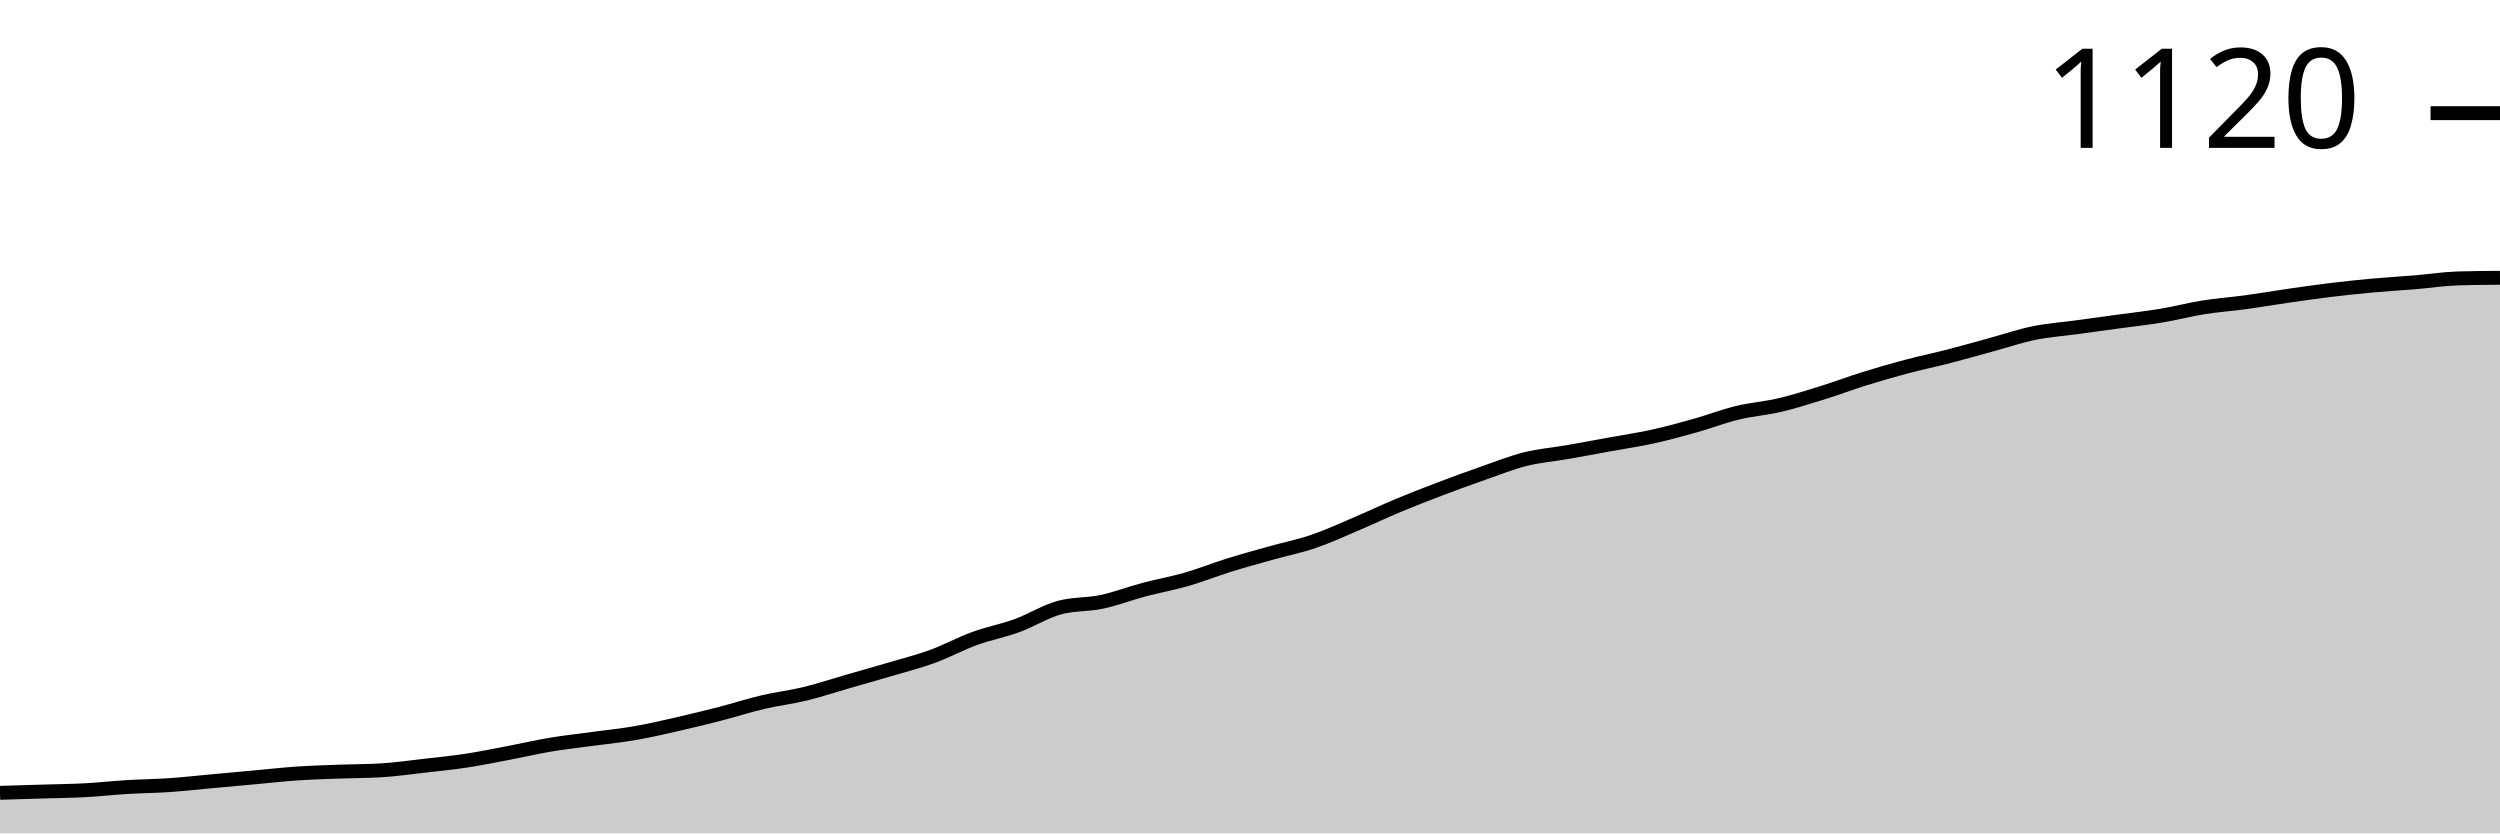
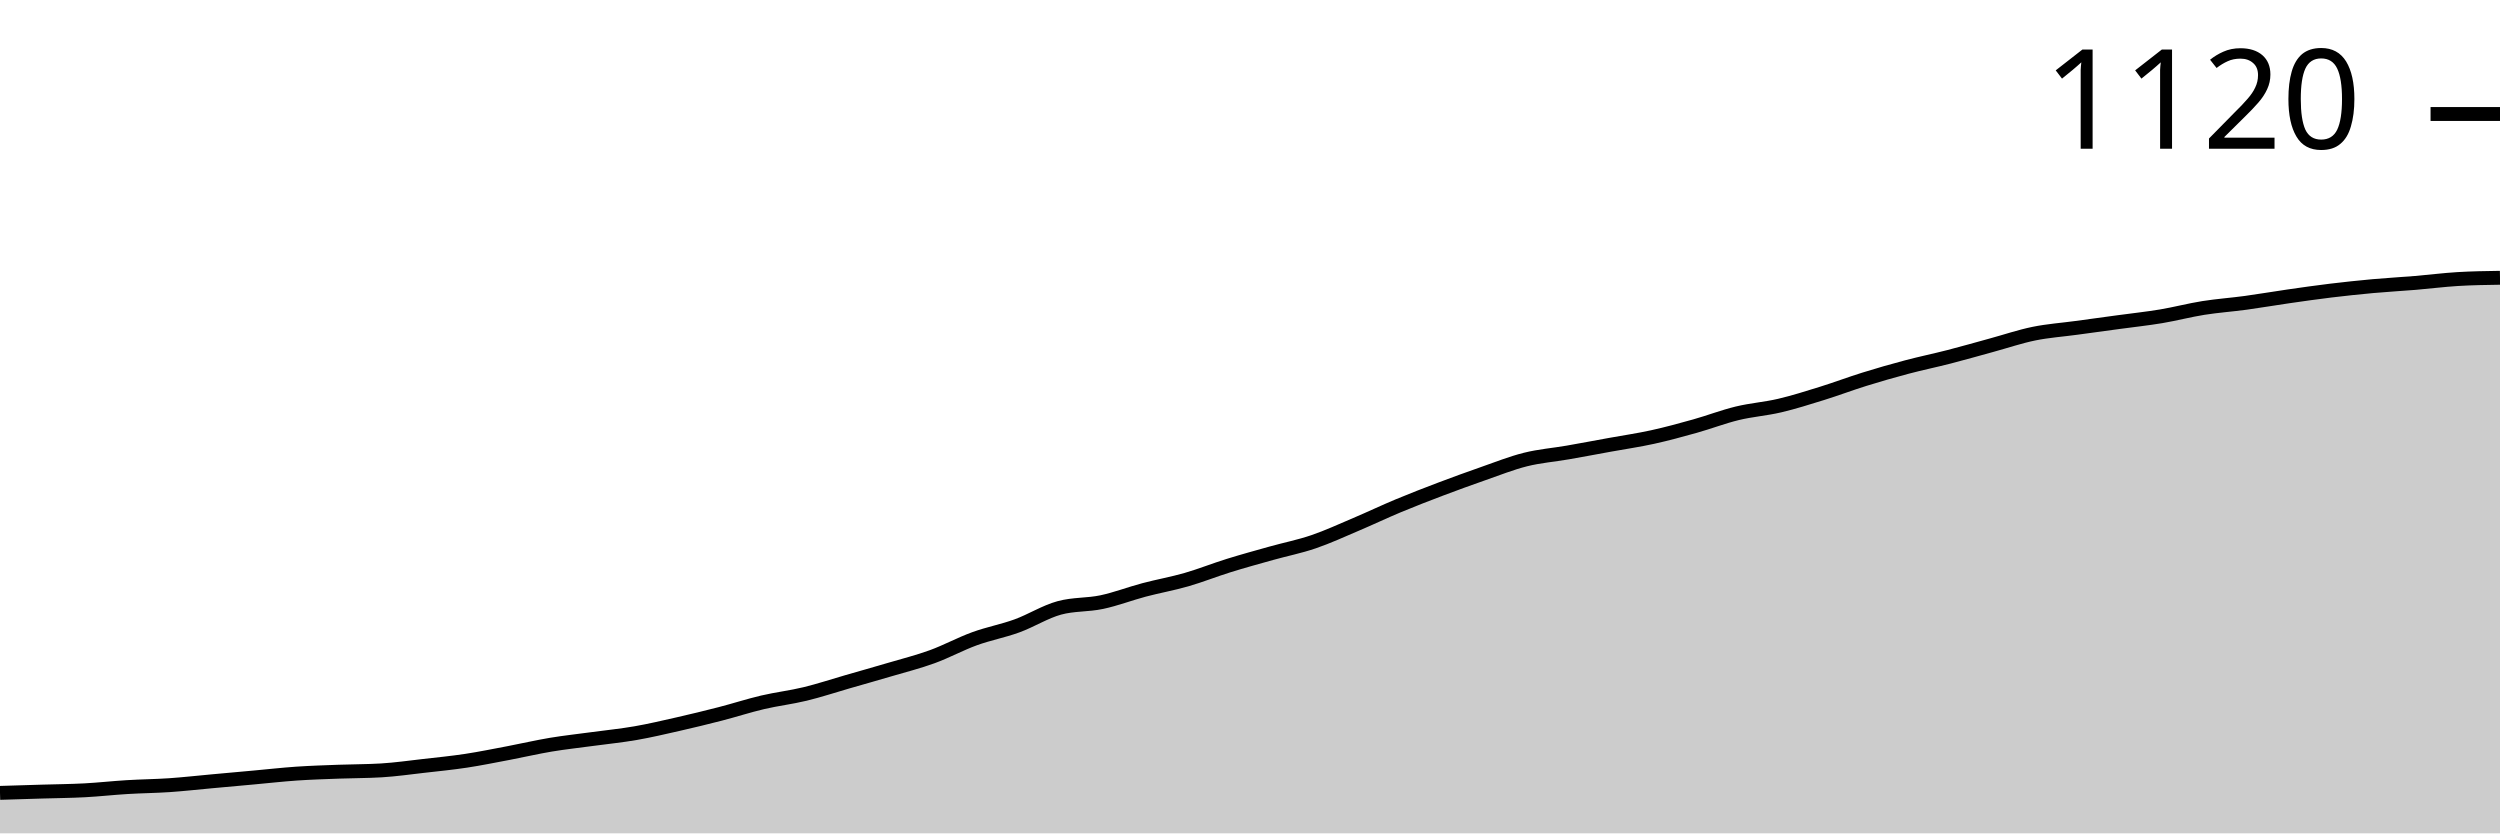
<svg xmlns="http://www.w3.org/2000/svg" viewBox="0 0 180 60">
  <g transform="translate(0,20)">
-     <path class="area" fill="rgba(0, 0, 0, 0.2)" d="M0,37.083C1.017,37.052,2.034,37.022,3.051,36.991C4.068,36.96,5.085,36.952,6.102,36.898C7.119,36.844,8.136,36.728,9.153,36.667C10.169,36.605,11.186,36.597,12.203,36.528C13.22,36.458,14.237,36.343,15.254,36.25C16.271,36.157,17.288,36.065,18.305,35.972C19.322,35.88,20.339,35.764,21.356,35.694C22.373,35.625,23.39,35.594,24.407,35.556C25.424,35.517,26.441,35.525,27.458,35.463C28.475,35.401,29.492,35.255,30.508,35.139C31.525,35.023,32.542,34.923,33.559,34.769C34.576,34.614,35.593,34.406,36.61,34.213C37.627,34.02,38.644,33.781,39.661,33.611C40.678,33.441,41.695,33.333,42.712,33.194C43.729,33.056,44.746,32.955,45.763,32.778C46.78,32.6,47.797,32.361,48.814,32.13C49.831,31.898,50.847,31.651,51.864,31.389C52.881,31.127,53.898,30.795,54.915,30.556C55.932,30.316,56.949,30.201,57.966,29.954C58.983,29.707,60,29.367,61.017,29.074C62.034,28.781,63.051,28.495,64.068,28.194C65.085,27.894,66.102,27.639,67.119,27.269C68.136,26.898,69.153,26.343,70.169,25.972C71.186,25.602,72.203,25.417,73.22,25.046C74.237,24.676,75.254,24.028,76.271,23.75C77.288,23.472,78.305,23.549,79.322,23.333C80.339,23.117,81.356,22.724,82.373,22.454C83.39,22.184,84.407,22.006,85.424,21.713C86.441,21.42,87.458,21.011,88.475,20.694C89.492,20.378,90.508,20.1,91.525,19.815C92.542,19.529,93.559,19.329,94.576,18.981C95.593,18.634,96.61,18.164,97.627,17.731C98.644,17.299,99.661,16.813,100.678,16.389C101.695,15.965,102.712,15.571,103.729,15.185C104.746,14.799,105.763,14.429,106.78,14.074C107.797,13.719,108.814,13.31,109.831,13.056C110.847,12.801,111.864,12.724,112.881,12.546C113.898,12.369,114.915,12.176,115.932,11.991C116.949,11.806,117.966,11.659,118.983,11.435C120,11.211,121.017,10.934,122.034,10.648C123.051,10.363,124.068,9.969,125.085,9.722C126.102,9.475,127.119,9.406,128.136,9.167C129.153,8.927,130.169,8.603,131.186,8.287C132.203,7.971,133.22,7.585,134.237,7.269C135.254,6.952,136.271,6.659,137.288,6.389C138.305,6.119,139.322,5.91,140.339,5.648C141.356,5.386,142.373,5.093,143.39,4.815C144.407,4.537,145.424,4.19,146.441,3.981C147.458,3.773,148.475,3.704,149.492,3.565C150.508,3.426,151.525,3.287,152.542,3.148C153.559,3.009,154.576,2.901,155.593,2.731C156.61,2.562,157.627,2.292,158.644,2.13C159.661,1.968,160.678,1.898,161.695,1.759C162.712,1.62,163.729,1.443,164.746,1.296C165.763,1.15,166.78,1.003,167.797,0.88C168.814,0.756,169.831,0.648,170.847,0.556C171.864,0.463,172.881,0.409,173.898,0.324C174.915,0.239,175.932,0.077,176.949,0.046C177.966,0.015,178.983,0.008,180,0L180,40C178.983,40,177.966,40,176.949,40C175.932,40,174.915,40,173.898,40C172.881,40,171.864,40,170.847,40C169.831,40,168.814,40,167.797,40C166.78,40,165.763,40,164.746,40C163.729,40,162.712,40,161.695,40C160.678,40,159.661,40,158.644,40C157.627,40,156.61,40,155.593,40C154.576,40,153.559,40,152.542,40C151.525,40,150.508,40,149.492,40C148.475,40,147.458,40,146.441,40C145.424,40,144.407,40,143.39,40C142.373,40,141.356,40,140.339,40C139.322,40,138.305,40,137.288,40C136.271,40,135.254,40,134.237,40C133.22,40,132.203,40,131.186,40C130.169,40,129.153,40,128.136,40C127.119,40,126.102,40,125.085,40C124.068,40,123.051,40,122.034,40C121.017,40,120,40,118.983,40C117.966,40,116.949,40,115.932,40C114.915,40,113.898,40,112.881,40C111.864,40,110.847,40,109.831,40C108.814,40,107.797,40,106.78,40C105.763,40,104.746,40,103.729,40C102.712,40,101.695,40,100.678,40C99.661,40,98.644,40,97.627,40C96.61,40,95.593,40,94.576,40C93.559,40,92.542,40,91.525,40C90.508,40,89.492,40,88.475,40C87.458,40,86.441,40,85.424,40C84.407,40,83.39,40,82.373,40C81.356,40,80.339,40,79.322,40C78.305,40,77.288,40,76.271,40C75.254,40,74.237,40,73.22,40C72.203,40,71.186,40,70.169,40C69.153,40,68.136,40,67.119,40C66.102,40,65.085,40,64.068,40C63.051,40,62.034,40,61.017,40C60,40,58.983,40,57.966,40C56.949,40,55.932,40,54.915,40C53.898,40,52.881,40,51.864,40C50.847,40,49.831,40,48.814,40C47.797,40,46.78,40,45.763,40C44.746,40,43.729,40,42.712,40C41.695,40,40.678,40,39.661,40C38.644,40,37.627,40,36.61,40C35.593,40,34.576,40,33.559,40C32.542,40,31.525,40,30.508,40C29.492,40,28.475,40,27.458,40C26.441,40,25.424,40,24.407,40C23.39,40,22.373,40,21.356,40C20.339,40,19.322,40,18.305,40C17.288,40,16.271,40,15.254,40C14.237,40,13.22,40,12.203,40C11.186,40,10.169,40,9.153,40C8.136,40,7.119,40,6.102,40C5.085,40,4.068,40,3.051,40C2.034,40,1.017,40,0,40Z" />
-     <path class="line" stroke="black" fill="none" d="M0,37.083C1.017,37.052,2.034,37.022,3.051,36.991C4.068,36.96,5.085,36.952,6.102,36.898C7.119,36.844,8.136,36.728,9.153,36.667C10.169,36.605,11.186,36.597,12.203,36.528C13.22,36.458,14.237,36.343,15.254,36.25C16.271,36.157,17.288,36.065,18.305,35.972C19.322,35.88,20.339,35.764,21.356,35.694C22.373,35.625,23.39,35.594,24.407,35.556C25.424,35.517,26.441,35.525,27.458,35.463C28.475,35.401,29.492,35.255,30.508,35.139C31.525,35.023,32.542,34.923,33.559,34.769C34.576,34.614,35.593,34.406,36.61,34.213C37.627,34.02,38.644,33.781,39.661,33.611C40.678,33.441,41.695,33.333,42.712,33.194C43.729,33.056,44.746,32.955,45.763,32.778C46.78,32.6,47.797,32.361,48.814,32.13C49.831,31.898,50.847,31.651,51.864,31.389C52.881,31.127,53.898,30.795,54.915,30.556C55.932,30.316,56.949,30.201,57.966,29.954C58.983,29.707,60,29.367,61.017,29.074C62.034,28.781,63.051,28.495,64.068,28.194C65.085,27.894,66.102,27.639,67.119,27.269C68.136,26.898,69.153,26.343,70.169,25.972C71.186,25.602,72.203,25.417,73.22,25.046C74.237,24.676,75.254,24.028,76.271,23.75C77.288,23.472,78.305,23.549,79.322,23.333C80.339,23.117,81.356,22.724,82.373,22.454C83.39,22.184,84.407,22.006,85.424,21.713C86.441,21.42,87.458,21.011,88.475,20.694C89.492,20.378,90.508,20.1,91.525,19.815C92.542,19.529,93.559,19.329,94.576,18.981C95.593,18.634,96.61,18.164,97.627,17.731C98.644,17.299,99.661,16.813,100.678,16.389C101.695,15.965,102.712,15.571,103.729,15.185C104.746,14.799,105.763,14.429,106.78,14.074C107.797,13.719,108.814,13.31,109.831,13.056C110.847,12.801,111.864,12.724,112.881,12.546C113.898,12.369,114.915,12.176,115.932,11.991C116.949,11.806,117.966,11.659,118.983,11.435C120,11.211,121.017,10.934,122.034,10.648C123.051,10.363,124.068,9.969,125.085,9.722C126.102,9.475,127.119,9.406,128.136,9.167C129.153,8.927,130.169,8.603,131.186,8.287C132.203,7.971,133.22,7.585,134.237,7.269C135.254,6.952,136.271,6.659,137.288,6.389C138.305,6.119,139.322,5.91,140.339,5.648C141.356,5.386,142.373,5.093,143.39,4.815C144.407,4.537,145.424,4.19,146.441,3.981C147.458,3.773,148.475,3.704,149.492,3.565C150.508,3.426,151.525,3.287,152.542,3.148C153.559,3.009,154.576,2.901,155.593,2.731C156.61,2.562,157.627,2.292,158.644,2.13C159.661,1.968,160.678,1.898,161.695,1.759C162.712,1.62,163.729,1.443,164.746,1.296C165.763,1.15,166.78,1.003,167.797,0.88C168.814,0.756,169.831,0.648,170.847,0.556C171.864,0.463,172.881,0.409,173.898,0.324C174.915,0.239,175.932,0.077,176.949,0.046C177.966,0.015,178.983,0.008,180,0" />
-     <path class="axis-ceiling" stroke-width="1" stroke="black" fill="none" d="M175,-11.852L180,-11.852" />
-     <text class="axis-ceiling-label" font-family="sans-serif" text-anchor="end" font-size="10px" x="170" y="-9.352">1120</text>
+     <path class="area" fill="rgba(0, 0, 0, 0.2)" d="M0,37.087C1.017,37.056,2.034,37.025,3.051,36.994C4.068,36.963,5.085,36.956,6.102,36.902C7.119,36.848,8.136,36.732,9.153,36.671C10.169,36.609,11.186,36.601,12.203,36.532C13.22,36.462,14.237,36.347,15.254,36.254C16.271,36.162,17.288,36.069,18.305,35.977C19.322,35.884,20.339,35.769,21.356,35.699C22.373,35.63,23.39,35.599,24.407,35.561C25.424,35.522,26.441,35.53,27.458,35.468C28.475,35.407,29.492,35.26,30.508,35.145C31.525,35.029,32.542,34.929,33.559,34.775C34.576,34.62,35.593,34.412,36.61,34.22C37.627,34.027,38.644,33.788,39.661,33.618C40.678,33.449,41.695,33.341,42.712,33.202C43.729,33.064,44.746,32.963,45.763,32.786C46.78,32.609,47.797,32.37,48.814,32.139C49.831,31.908,50.847,31.661,51.864,31.399C52.881,31.137,53.898,30.805,54.915,30.566C55.932,30.328,56.949,30.212,57.966,29.965C58.983,29.719,60,29.38,61.017,29.087C62.034,28.794,63.051,28.509,64.068,28.208C65.085,27.908,66.102,27.653,67.119,27.283C68.136,26.913,69.153,26.358,70.169,25.988C71.186,25.618,72.203,25.434,73.22,25.064C74.237,24.694,75.254,24.046,76.271,23.769C77.288,23.491,78.305,23.568,79.322,23.353C80.339,23.137,81.356,22.744,82.373,22.474C83.39,22.204,84.407,22.027,85.424,21.734C86.441,21.441,87.458,21.033,88.475,20.717C89.492,20.401,90.508,20.123,91.525,19.838C92.542,19.553,93.559,19.353,94.576,19.006C95.593,18.659,96.61,18.189,97.627,17.757C98.644,17.326,99.661,16.84,100.678,16.416C101.695,15.992,102.712,15.599,103.729,15.214C104.746,14.829,105.763,14.459,106.78,14.104C107.797,13.75,108.814,13.341,109.831,13.087C110.847,12.832,111.864,12.755,112.881,12.578C113.898,12.401,114.915,12.208,115.932,12.023C116.949,11.838,117.966,11.692,118.983,11.468C120,11.245,121.017,10.967,122.034,10.682C123.051,10.397,124.068,10.004,125.085,9.757C126.102,9.511,127.119,9.441,128.136,9.202C129.153,8.963,130.169,8.64,131.186,8.324C132.203,8.008,133.22,7.622,134.237,7.306C135.254,6.99,136.271,6.697,137.288,6.428C138.305,6.158,139.322,5.95,140.339,5.688C141.356,5.426,142.373,5.133,143.39,4.855C144.407,4.578,145.424,4.231,146.441,4.023C147.458,3.815,148.475,3.746,149.492,3.607C150.508,3.468,151.525,3.329,152.542,3.191C153.559,3.052,154.576,2.944,155.593,2.775C156.61,2.605,157.627,2.335,158.644,2.173C159.661,2.012,160.678,1.942,161.695,1.803C162.712,1.665,163.729,1.487,164.746,1.341C165.763,1.195,166.78,1.048,167.797,0.925C168.814,0.802,169.831,0.694,170.847,0.601C171.864,0.509,172.881,0.455,173.898,0.37C174.915,0.285,175.932,0.154,176.949,0.092C177.966,0.031,178.983,0.015,180,0L180,40C178.983,40,177.966,40,176.949,40C175.932,40,174.915,40,173.898,40C172.881,40,171.864,40,170.847,40C169.831,40,168.814,40,167.797,40C166.78,40,165.763,40,164.746,40C163.729,40,162.712,40,161.695,40C160.678,40,159.661,40,158.644,40C157.627,40,156.61,40,155.593,40C154.576,40,153.559,40,152.542,40C151.525,40,150.508,40,149.492,40C148.475,40,147.458,40,146.441,40C145.424,40,144.407,40,143.39,40C142.373,40,141.356,40,140.339,40C139.322,40,138.305,40,137.288,40C136.271,40,135.254,40,134.237,40C133.22,40,132.203,40,131.186,40C130.169,40,129.153,40,128.136,40C127.119,40,126.102,40,125.085,40C124.068,40,123.051,40,122.034,40C121.017,40,120,40,118.983,40C117.966,40,116.949,40,115.932,40C114.915,40,113.898,40,112.881,40C111.864,40,110.847,40,109.831,40C108.814,40,107.797,40,106.78,40C105.763,40,104.746,40,103.729,40C102.712,40,101.695,40,100.678,40C99.661,40,98.644,40,97.627,40C96.61,40,95.593,40,94.576,40C93.559,40,92.542,40,91.525,40C90.508,40,89.492,40,88.475,40C87.458,40,86.441,40,85.424,40C84.407,40,83.39,40,82.373,40C81.356,40,80.339,40,79.322,40C78.305,40,77.288,40,76.271,40C75.254,40,74.237,40,73.22,40C72.203,40,71.186,40,70.169,40C69.153,40,68.136,40,67.119,40C66.102,40,65.085,40,64.068,40C63.051,40,62.034,40,61.017,40C60,40,58.983,40,57.966,40C56.949,40,55.932,40,54.915,40C53.898,40,52.881,40,51.864,40C50.847,40,49.831,40,48.814,40C47.797,40,46.78,40,45.763,40C44.746,40,43.729,40,42.712,40C41.695,40,40.678,40,39.661,40C38.644,40,37.627,40,36.61,40C35.593,40,34.576,40,33.559,40C32.542,40,31.525,40,30.508,40C29.492,40,28.475,40,27.458,40C26.441,40,25.424,40,24.407,40C23.39,40,22.373,40,21.356,40C20.339,40,19.322,40,18.305,40C17.288,40,16.271,40,15.254,40C14.237,40,13.22,40,12.203,40C11.186,40,10.169,40,9.153,40C8.136,40,7.119,40,6.102,40C5.085,40,4.068,40,3.051,40C2.034,40,1.017,40,0,40Z" />
+     <path class="line" stroke="black" fill="none" d="M0,37.087C1.017,37.056,2.034,37.025,3.051,36.994C4.068,36.963,5.085,36.956,6.102,36.902C7.119,36.848,8.136,36.732,9.153,36.671C10.169,36.609,11.186,36.601,12.203,36.532C13.22,36.462,14.237,36.347,15.254,36.254C16.271,36.162,17.288,36.069,18.305,35.977C19.322,35.884,20.339,35.769,21.356,35.699C22.373,35.63,23.39,35.599,24.407,35.561C25.424,35.522,26.441,35.53,27.458,35.468C28.475,35.407,29.492,35.26,30.508,35.145C31.525,35.029,32.542,34.929,33.559,34.775C34.576,34.62,35.593,34.412,36.61,34.22C37.627,34.027,38.644,33.788,39.661,33.618C40.678,33.449,41.695,33.341,42.712,33.202C43.729,33.064,44.746,32.963,45.763,32.786C46.78,32.609,47.797,32.37,48.814,32.139C49.831,31.908,50.847,31.661,51.864,31.399C52.881,31.137,53.898,30.805,54.915,30.566C55.932,30.328,56.949,30.212,57.966,29.965C58.983,29.719,60,29.38,61.017,29.087C62.034,28.794,63.051,28.509,64.068,28.208C65.085,27.908,66.102,27.653,67.119,27.283C68.136,26.913,69.153,26.358,70.169,25.988C71.186,25.618,72.203,25.434,73.22,25.064C74.237,24.694,75.254,24.046,76.271,23.769C77.288,23.491,78.305,23.568,79.322,23.353C80.339,23.137,81.356,22.744,82.373,22.474C83.39,22.204,84.407,22.027,85.424,21.734C86.441,21.441,87.458,21.033,88.475,20.717C89.492,20.401,90.508,20.123,91.525,19.838C92.542,19.553,93.559,19.353,94.576,19.006C95.593,18.659,96.61,18.189,97.627,17.757C98.644,17.326,99.661,16.84,100.678,16.416C101.695,15.992,102.712,15.599,103.729,15.214C104.746,14.829,105.763,14.459,106.78,14.104C107.797,13.75,108.814,13.341,109.831,13.087C110.847,12.832,111.864,12.755,112.881,12.578C113.898,12.401,114.915,12.208,115.932,12.023C116.949,11.838,117.966,11.692,118.983,11.468C120,11.245,121.017,10.967,122.034,10.682C123.051,10.397,124.068,10.004,125.085,9.757C126.102,9.511,127.119,9.441,128.136,9.202C129.153,8.963,130.169,8.64,131.186,8.324C132.203,8.008,133.22,7.622,134.237,7.306C135.254,6.99,136.271,6.697,137.288,6.428C138.305,6.158,139.322,5.95,140.339,5.688C141.356,5.426,142.373,5.133,143.39,4.855C144.407,4.578,145.424,4.231,146.441,4.023C147.458,3.815,148.475,3.746,149.492,3.607C150.508,3.468,151.525,3.329,152.542,3.191C153.559,3.052,154.576,2.944,155.593,2.775C156.61,2.605,157.627,2.335,158.644,2.173C159.661,2.012,160.678,1.942,161.695,1.803C162.712,1.665,163.729,1.487,164.746,1.341C165.763,1.195,166.78,1.048,167.797,0.925C168.814,0.802,169.831,0.694,170.847,0.601C171.864,0.509,172.881,0.455,173.898,0.37C174.915,0.285,175.932,0.154,176.949,0.092C177.966,0.031,178.983,0.015,180,0" />
+     <path class="axis-ceiling" stroke-width="1" stroke="black" fill="none" d="M175,-11.792L180,-11.792" />
+     <text class="axis-ceiling-label" font-family="sans-serif" text-anchor="end" font-size="10px" x="170" y="-9.292">1120</text>
  </g>
</svg>
